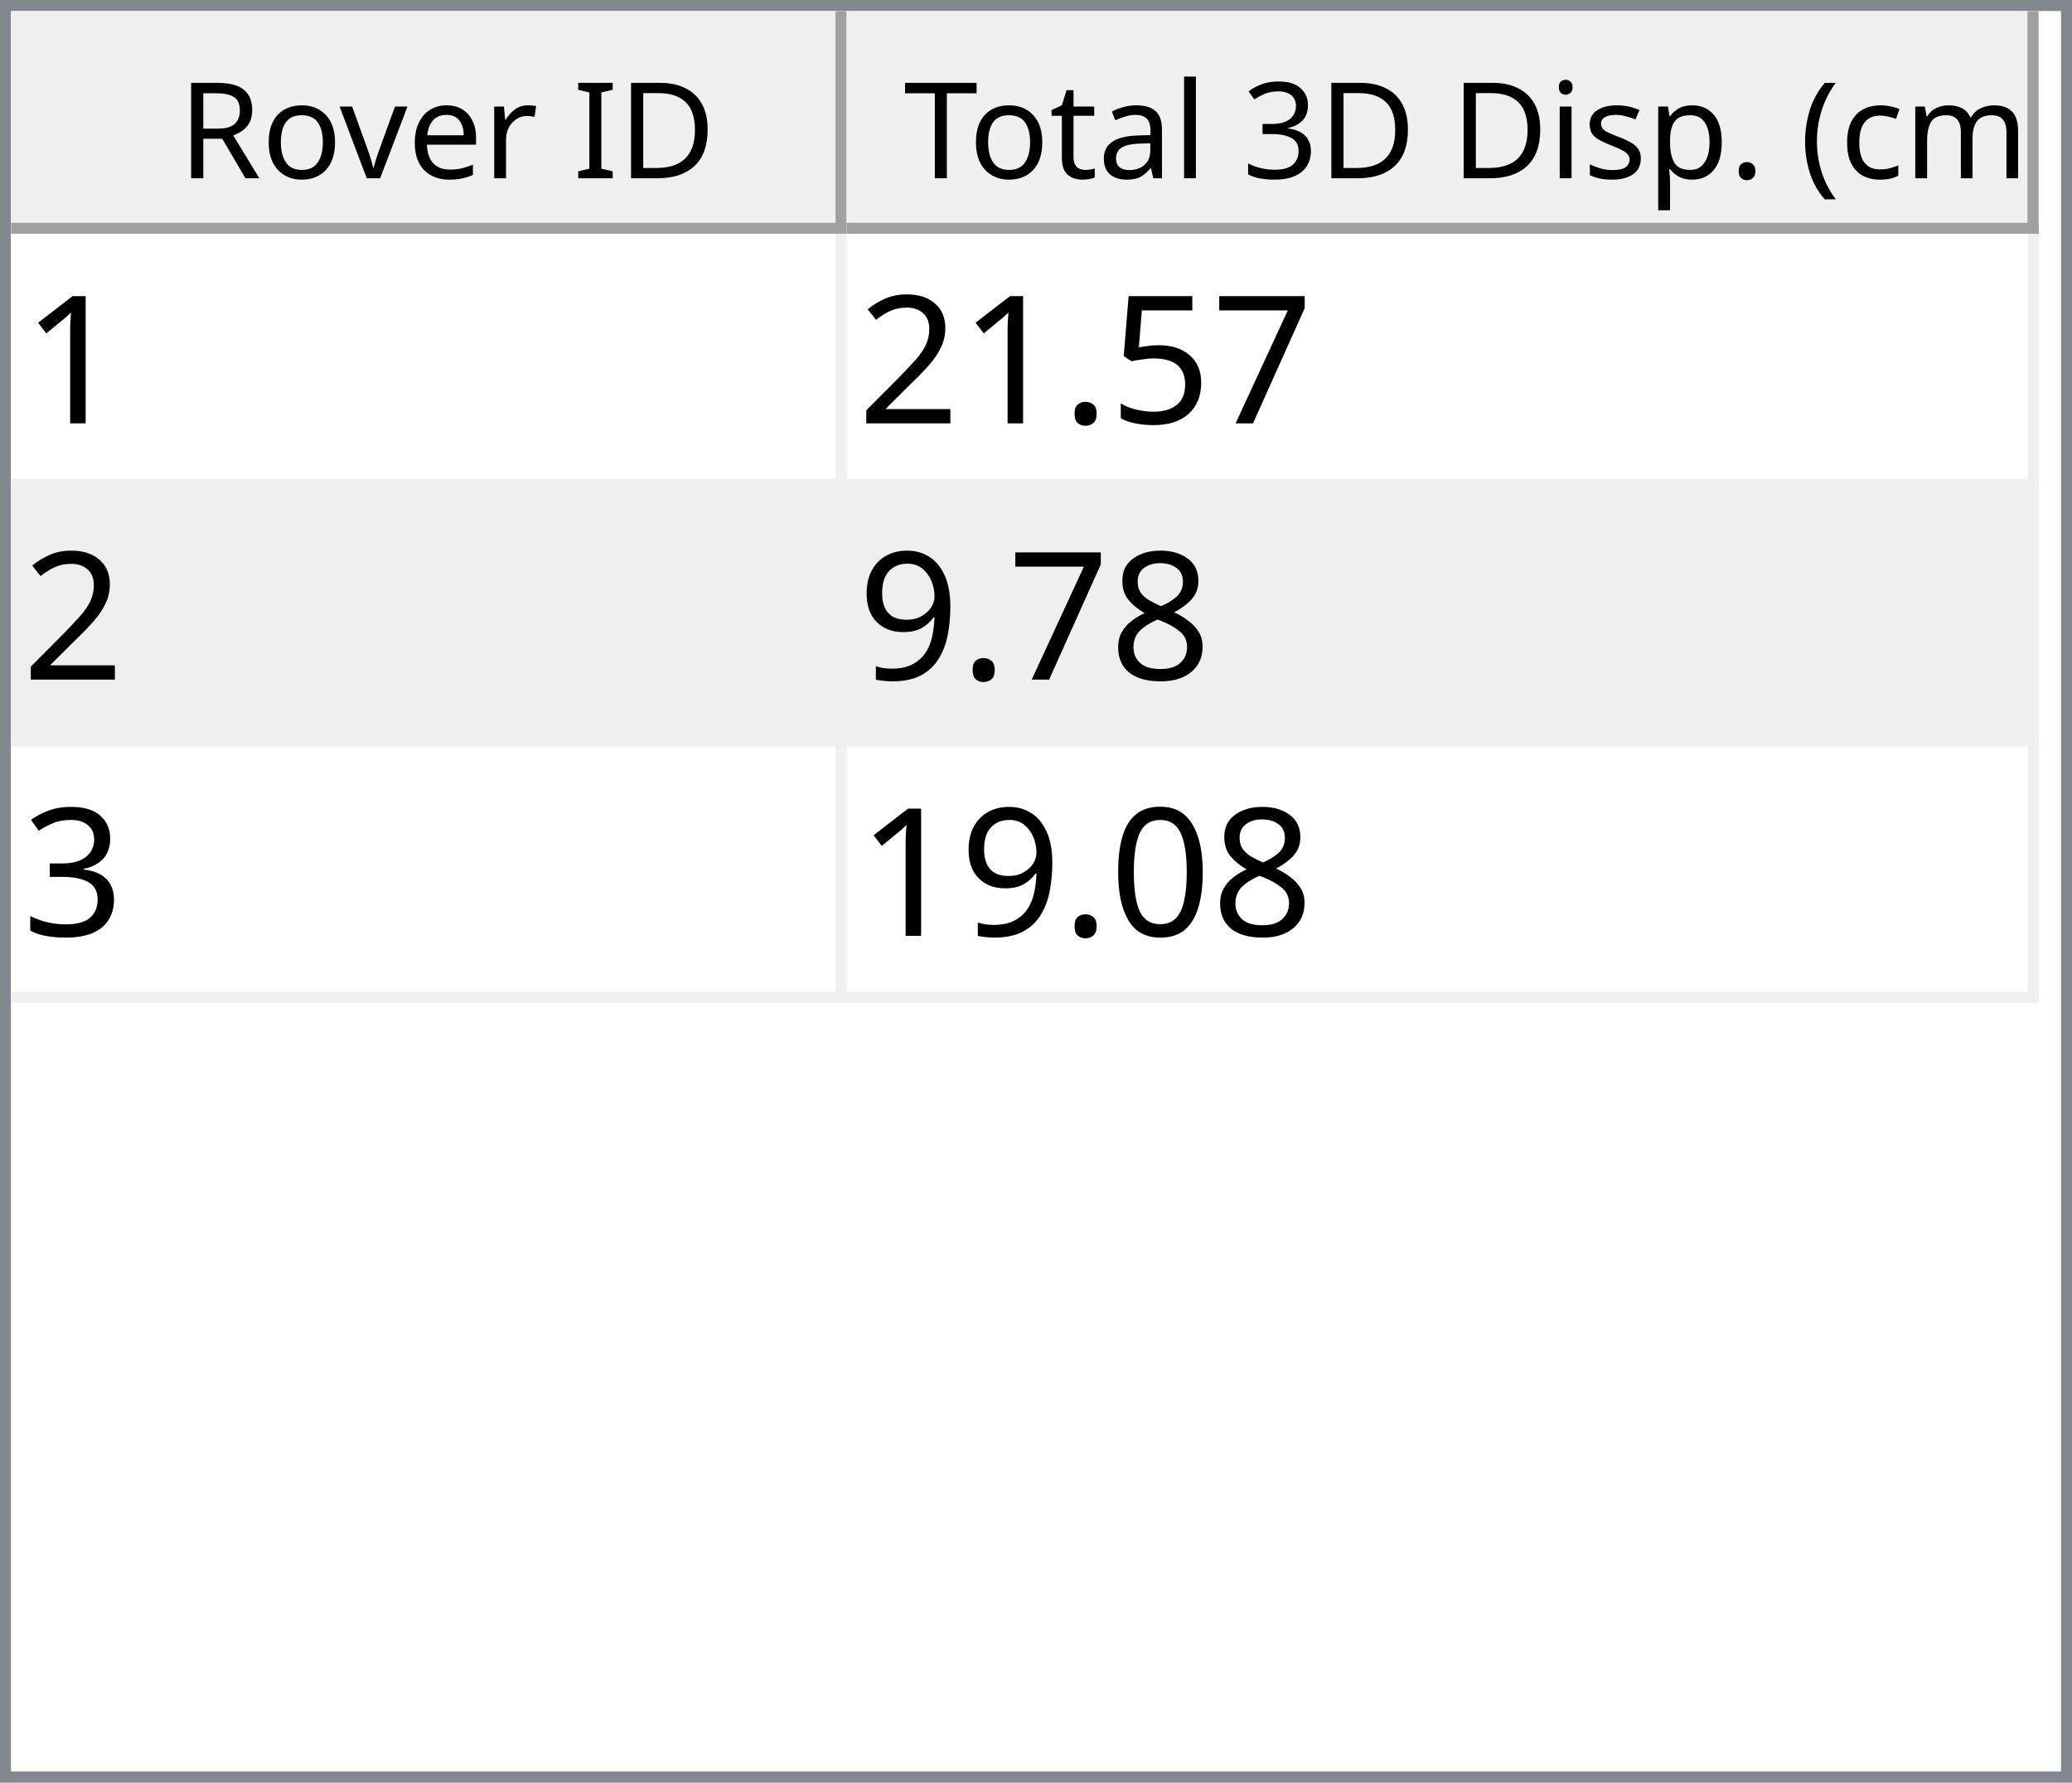
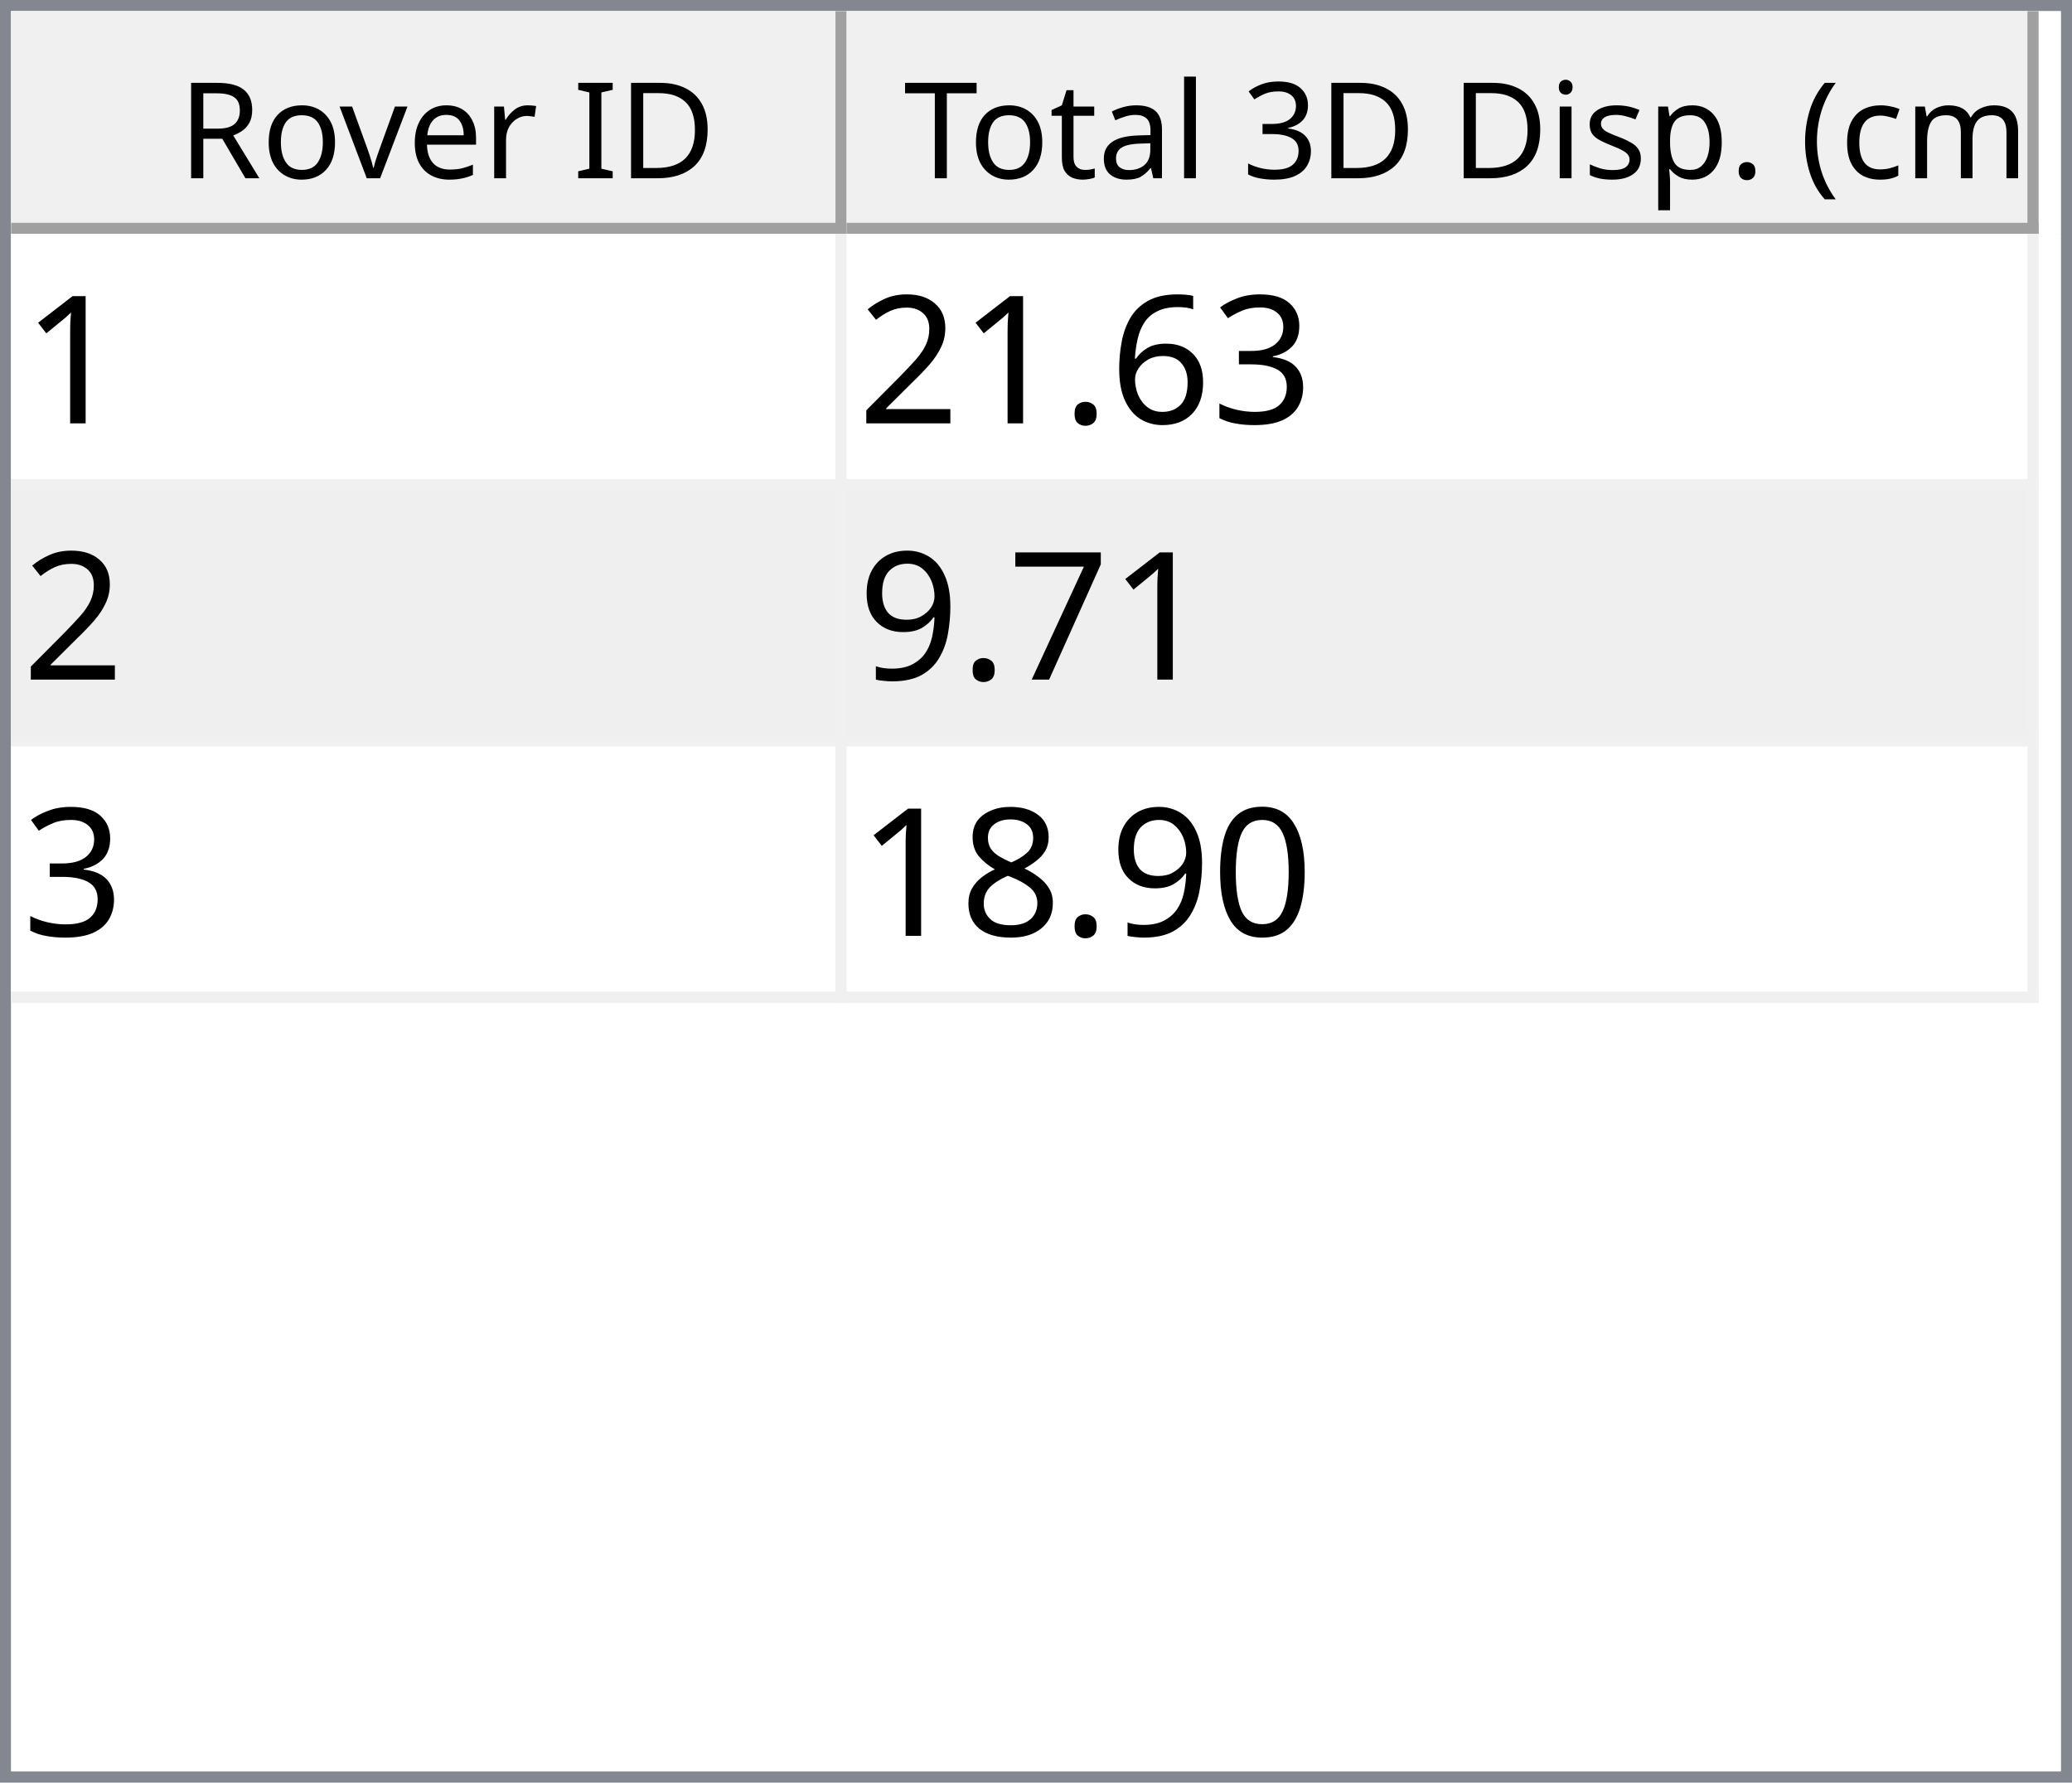
<svg xmlns="http://www.w3.org/2000/svg" style="fill-opacity:1; color-rendering:auto; color-interpolation:auto; text-rendering:auto; stroke:black; stroke-linecap:square; stroke-miterlimit:10; shape-rendering:auto; stroke-opacity:1; fill:black; stroke-dasharray:none; font-weight:normal; stroke-width:1; font-family:'Dialog'; font-style:normal; stroke-linejoin:miter; font-size:12px; stroke-dashoffset:0; image-rendering:auto;" width="186" height="160">
  <defs id="genericDefs" />
  <g>
    <defs id="defs1">
      <clipPath clipPathUnits="userSpaceOnUse" id="clipPath1">
        <path d="M0 0 L186 0 L186 160 L0 160 L0 0 Z" />
      </clipPath>
      <clipPath clipPathUnits="userSpaceOnUse" id="clipPath2">
        <path d="M0 0 L0 160 L186 160 L186 0 Z" />
      </clipPath>
      <clipPath clipPathUnits="userSpaceOnUse" id="clipPath3">
        <path d="M0 0 L0 20 L184 20 L184 0 Z" />
      </clipPath>
      <clipPath clipPathUnits="userSpaceOnUse" id="clipPath4">
        <path d="M0 0 L0 20 L75 20 L75 0 Z" />
      </clipPath>
      <clipPath clipPathUnits="userSpaceOnUse" id="clipPath5">
        <path d="M1 1 L1 19 L74 19 L74 1 Z" />
      </clipPath>
      <clipPath clipPathUnits="userSpaceOnUse" id="clipPath6">
        <path d="M0 0 L0 18 L73 18 L73 0 Z" />
      </clipPath>
      <clipPath clipPathUnits="userSpaceOnUse" id="clipPath7">
        <path d="M-0.5 -0.5 L-0.5 19.5 L74.5 19.5 L74.5 -0.5 Z" />
      </clipPath>
      <clipPath clipPathUnits="userSpaceOnUse" id="clipPath8">
        <path d="M0 0 L0 20 L107 20 L107 0 Z" />
      </clipPath>
      <clipPath clipPathUnits="userSpaceOnUse" id="clipPath9">
        <path d="M1 1 L1 19 L106 19 L106 1 Z" />
      </clipPath>
      <clipPath clipPathUnits="userSpaceOnUse" id="clipPath10">
        <path d="M0 0 L0 18 L105 18 L105 0 Z" />
      </clipPath>
      <clipPath clipPathUnits="userSpaceOnUse" id="clipPath11">
        <path d="M-0.5 -0.5 L-0.5 19.5 L106.5 19.5 L106.5 -0.5 Z" />
      </clipPath>
      <clipPath clipPathUnits="userSpaceOnUse" id="clipPath12">
        <path d="M0 0 L0 138 L184 138 L184 0 Z" />
      </clipPath>
      <clipPath clipPathUnits="userSpaceOnUse" id="clipPath13">
        <path d="M0 0 L0 69 L182 69 L182 0 Z" />
      </clipPath>
      <clipPath clipPathUnits="userSpaceOnUse" id="clipPath14">
        <path d="M-0.5 -0.5 L-0.5 68.5 L181.5 68.5 L181.5 -0.5 Z" />
      </clipPath>
      <clipPath clipPathUnits="userSpaceOnUse" id="clipPath15">
        <path d="M0 0 L0 22 L74 22 L74 0 Z" />
      </clipPath>
      <clipPath clipPathUnits="userSpaceOnUse" id="clipPath16">
        <path d="M0 0 L0 22 L106 22 L106 0 Z" />
      </clipPath>
      <font horiz-adv-x="64.551" id="font1">
        <font-face ascent="107.91" descent="25.098" units-per-em="100" style="font-style:normal; font-family:Segoe UI; font-weight:normal;" />
        <missing-glyph horiz-adv-x="64.551" d="M8.109 0 L8.109 68.266 L56.453 68.266 L56.453 0 L8.109 0 ZM15.328 7.234 L49.219 7.234 L49.219 61.031 L15.328 61.031 L15.328 7.234 Z" />
        <glyph unicode="D" horiz-adv-x="70.117" d="M9.188 0 L9.188 70.016 L28.516 70.016 Q65.531 70.016 65.531 35.891 Q65.531 19.672 55.25 9.836 Q44.969 0 27.734 0 L9.188 0 ZM17.391 62.594 L17.391 7.422 L27.828 7.422 Q41.609 7.422 49.273 14.797 Q56.938 22.172 56.938 35.688 Q56.938 62.594 28.328 62.594 L17.391 62.594 Z" />
        <glyph unicode="I" horiz-adv-x="26.611" d="M17.391 0 L9.188 0 L9.188 70.016 L17.391 70.016 L17.391 0 Z" />
        <glyph unicode=" " horiz-adv-x="27.393" d="" />
        <glyph unicode="r" horiz-adv-x="34.766" d="M34.188 41.891 Q32.078 43.5 28.125 43.5 Q23 43.5 19.555 38.672 Q16.109 33.844 16.109 25.484 L16.109 0 L8.109 0 L8.109 50 L16.109 50 L16.109 39.703 L16.312 39.703 Q18.016 44.969 21.531 47.922 Q25.047 50.875 29.391 50.875 Q32.516 50.875 34.188 50.203 L34.188 41.891 Z" />
        <glyph unicode="e" horiz-adv-x="52.295" d="M48.297 23 L12.984 23 Q13.188 14.656 17.484 10.109 Q21.781 5.562 29.297 5.562 Q37.75 5.562 44.828 11.141 L44.828 3.609 Q38.234 -1.172 27.391 -1.172 Q16.797 -1.172 10.742 5.641 Q4.688 12.453 4.688 24.812 Q4.688 36.469 11.305 43.82 Q17.922 51.172 27.734 51.172 Q37.547 51.172 42.922 44.828 Q48.297 38.484 48.297 27.203 L48.297 23 ZM40.094 29.781 Q40.047 36.719 36.75 40.578 Q33.453 44.438 27.594 44.438 Q21.922 44.438 17.969 40.383 Q14.016 36.328 13.094 29.781 L40.094 29.781 Z" />
        <glyph unicode="v" horiz-adv-x="47.9" d="M47.406 50 L27.484 0 L19.625 0 L0.688 50 L9.469 50 L22.172 13.672 Q23.578 9.672 23.922 6.688 L24.125 6.688 Q24.609 10.453 25.688 13.484 L38.969 50 L47.406 50 Z" />
        <glyph unicode="o" horiz-adv-x="58.594" d="M29 -1.172 Q17.922 -1.172 11.305 5.836 Q4.688 12.844 4.688 24.422 Q4.688 37.016 11.57 44.094 Q18.453 51.172 30.172 51.172 Q41.359 51.172 47.633 44.289 Q53.906 37.406 53.906 25.203 Q53.906 13.234 47.141 6.031 Q40.375 -1.172 29 -1.172 ZM29.594 44.438 Q21.875 44.438 17.383 39.188 Q12.891 33.938 12.891 24.703 Q12.891 15.828 17.43 10.695 Q21.969 5.562 29.594 5.562 Q37.359 5.562 41.531 10.594 Q45.703 15.625 45.703 24.906 Q45.703 34.281 41.531 39.359 Q37.359 44.438 29.594 44.438 Z" />
        <glyph unicode="R" horiz-adv-x="59.814" d="M59.375 0 L49.609 0 L37.891 19.625 Q36.281 22.359 34.766 24.289 Q33.25 26.219 31.664 27.438 Q30.078 28.656 28.25 29.219 Q26.422 29.781 24.125 29.781 L17.391 29.781 L17.391 0 L9.188 0 L9.188 70.016 L30.078 70.016 Q34.672 70.016 38.555 68.867 Q42.438 67.719 45.289 65.375 Q48.141 63.031 49.758 59.547 Q51.375 56.062 51.375 51.375 Q51.375 47.703 50.273 44.656 Q49.172 41.609 47.148 39.211 Q45.125 36.812 42.266 35.133 Q39.406 33.453 35.844 32.516 L35.844 32.328 Q37.594 31.547 38.891 30.547 Q40.188 29.547 41.359 28.18 Q42.531 26.812 43.68 25.078 Q44.828 23.344 46.234 21.047 L59.375 0 ZM17.391 62.594 L17.391 37.203 L28.516 37.203 Q31.594 37.203 34.203 38.133 Q36.812 39.062 38.719 40.797 Q40.625 42.531 41.703 45.047 Q42.781 47.562 42.781 50.688 Q42.781 56.297 39.141 59.445 Q35.5 62.594 28.609 62.594 L17.391 62.594 Z" />
        <glyph unicode=")" horiz-adv-x="30.176" d="M8.297 -15.922 L1.172 -15.922 Q16.406 2.344 16.406 26.812 Q16.406 51.469 1.078 70.016 L8.297 70.016 Q23.531 52.156 23.531 26.703 Q23.531 1.375 8.297 -15.922 Z" />
        <glyph unicode="m" horiz-adv-x="86.133" d="M79.109 0 L71.094 0 L71.094 28.719 Q71.094 37.016 68.531 40.727 Q65.969 44.438 59.906 44.438 Q54.781 44.438 51.195 39.75 Q47.609 35.062 47.609 28.516 L47.609 0 L39.594 0 L39.594 29.688 Q39.594 44.438 28.219 44.438 Q22.953 44.438 19.531 40.016 Q16.109 35.594 16.109 28.516 L16.109 0 L8.109 0 L8.109 50 L16.109 50 L16.109 42.094 L16.312 42.094 Q21.625 51.172 31.844 51.172 Q36.969 51.172 40.773 48.312 Q44.578 45.453 46 40.828 Q51.562 51.172 62.594 51.172 Q79.109 51.172 79.109 30.812 L79.109 0 Z" />
        <glyph unicode="c" horiz-adv-x="46.191" d="M42.188 2.297 Q36.422 -1.172 28.516 -1.172 Q17.828 -1.172 11.258 5.789 Q4.688 12.75 4.688 23.828 Q4.688 36.188 11.766 43.68 Q18.844 51.172 30.672 51.172 Q37.25 51.172 42.281 48.734 L42.281 40.531 Q36.719 44.438 30.375 44.438 Q22.703 44.438 17.797 38.945 Q12.891 33.453 12.891 24.516 Q12.891 15.719 17.508 10.641 Q22.125 5.562 29.891 5.562 Q36.422 5.562 42.188 9.906 L42.188 2.297 Z" />
        <glyph unicode="(" horiz-adv-x="30.176" d="M29.109 -15.922 L21.969 -15.922 Q6.844 1.375 6.844 26.703 Q6.844 52.156 21.969 70.016 L29.203 70.016 Q13.875 51.469 13.875 26.812 Q13.875 2.344 29.109 -15.922 Z" />
        <glyph unicode="." horiz-adv-x="21.68" d="M10.891 -1.078 Q8.641 -1.078 7.055 0.539 Q5.469 2.156 5.469 4.391 Q5.469 6.641 7.055 8.273 Q8.641 9.906 10.891 9.906 Q13.188 9.906 14.797 8.273 Q16.406 6.641 16.406 4.391 Q16.406 2.156 14.797 0.539 Q13.188 -1.078 10.891 -1.078 Z" />
        <glyph unicode="p" horiz-adv-x="58.789" d="M16.312 7.234 L16.109 7.234 L16.109 -23 L8.109 -23 L8.109 50 L16.109 50 L16.109 41.219 L16.312 41.219 Q22.219 51.172 33.594 51.172 Q43.266 51.172 48.688 44.461 Q54.109 37.75 54.109 26.469 Q54.109 13.922 48 6.375 Q41.891 -1.172 31.297 -1.172 Q21.578 -1.172 16.312 7.234 ZM16.109 27.391 L16.109 20.406 Q16.109 14.203 20.141 9.883 Q24.172 5.562 30.375 5.562 Q37.641 5.562 41.773 11.133 Q45.906 16.703 45.906 26.609 Q45.906 34.969 42.047 39.703 Q38.188 44.438 31.594 44.438 Q24.609 44.438 20.359 39.578 Q16.109 34.719 16.109 27.391 Z" />
        <glyph unicode="s" horiz-adv-x="42.432" d="M5.078 1.812 L5.078 10.406 Q11.625 5.562 19.484 5.562 Q30.031 5.562 30.031 12.594 Q30.031 14.594 29.125 15.992 Q28.219 17.391 26.68 18.461 Q25.141 19.531 23.07 20.383 Q21 21.234 18.609 22.172 Q15.281 23.484 12.766 24.828 Q10.25 26.172 8.57 27.859 Q6.891 29.547 6.031 31.695 Q5.172 33.844 5.172 36.719 Q5.172 40.234 6.789 42.945 Q8.406 45.656 11.086 47.484 Q13.766 49.312 17.211 50.242 Q20.656 51.172 24.312 51.172 Q30.812 51.172 35.938 48.922 L35.938 40.828 Q30.422 44.438 23.25 44.438 Q21 44.438 19.195 43.922 Q17.391 43.406 16.094 42.477 Q14.797 41.547 14.086 40.258 Q13.375 38.969 13.375 37.406 Q13.375 35.453 14.086 34.133 Q14.797 32.812 16.164 31.789 Q17.531 30.766 19.484 29.938 Q21.438 29.109 23.922 28.125 Q27.25 26.859 29.883 25.516 Q32.516 24.172 34.375 22.484 Q36.234 20.797 37.234 18.602 Q38.234 16.406 38.234 13.375 Q38.234 9.672 36.602 6.938 Q34.969 4.203 32.234 2.398 Q29.5 0.594 25.93 -0.289 Q22.359 -1.172 18.453 -1.172 Q10.75 -1.172 5.078 1.812 Z" />
        <glyph unicode="i" horiz-adv-x="24.219" d="M12.203 62.703 Q10.062 62.703 8.547 64.164 Q7.031 65.625 7.031 67.875 Q7.031 70.125 8.547 71.609 Q10.062 73.094 12.203 73.094 Q14.406 73.094 15.945 71.609 Q17.484 70.125 17.484 67.875 Q17.484 65.719 15.945 64.211 Q14.406 62.703 12.203 62.703 ZM16.109 0 L8.109 0 L8.109 50 L16.109 50 L16.109 0 Z" />
        <glyph unicode="3" horiz-adv-x="53.906" d="M46.531 19.828 Q46.531 15.094 44.75 11.211 Q42.969 7.328 39.719 4.57 Q36.469 1.812 31.93 0.297 Q27.391 -1.219 21.922 -1.219 Q11.922 -1.219 6 2.594 L6 11.188 Q13.094 5.609 22.219 5.609 Q25.875 5.609 28.828 6.539 Q31.781 7.469 33.906 9.227 Q36.031 10.984 37.18 13.477 Q38.328 15.969 38.328 19.094 Q38.328 32.812 18.797 32.812 L12.984 32.812 L12.984 39.594 L18.5 39.594 Q35.797 39.594 35.797 52.484 Q35.797 64.406 22.609 64.406 Q15.188 64.406 8.688 59.422 L8.688 67.188 Q15.375 71.188 24.609 71.188 Q29 71.188 32.57 69.969 Q36.141 68.75 38.68 66.555 Q41.219 64.359 42.609 61.281 Q44 58.203 44 54.5 Q44 40.672 30.031 36.719 L30.031 36.531 Q33.594 36.141 36.625 34.797 Q39.656 33.453 41.852 31.305 Q44.047 29.156 45.289 26.25 Q46.531 23.344 46.531 19.828 Z" />
        <glyph unicode="l" horiz-adv-x="24.219" d="M16.109 0 L8.109 0 L8.109 74.031 L16.109 74.031 L16.109 0 Z" />
        <glyph unicode="a" horiz-adv-x="50.879" d="M43.891 0 L35.891 0 L35.891 7.812 L35.688 7.812 Q30.469 -1.172 20.312 -1.172 Q12.844 -1.172 8.617 2.781 Q4.391 6.734 4.391 13.281 Q4.391 27.297 20.906 29.594 L35.891 31.688 Q35.891 44.438 25.594 44.438 Q16.547 44.438 9.281 38.281 L9.281 46.484 Q16.656 51.172 26.266 51.172 Q43.891 51.172 43.891 32.516 L43.891 0 ZM35.891 25.297 L23.828 23.641 Q18.266 22.859 15.43 20.875 Q12.594 18.891 12.594 13.875 Q12.594 10.203 15.211 7.883 Q17.828 5.562 22.172 5.562 Q28.125 5.562 32.008 9.742 Q35.891 13.922 35.891 20.312 L35.891 25.297 Z" />
        <glyph unicode="t" horiz-adv-x="33.887" d="M31.297 0.484 Q28.469 -1.078 23.828 -1.078 Q10.688 -1.078 10.688 13.578 L10.688 43.172 L2.094 43.172 L2.094 50 L10.688 50 L10.688 62.203 L18.703 64.797 L18.703 50 L31.297 50 L31.297 43.172 L18.703 43.172 L18.703 14.984 Q18.703 9.969 20.414 7.82 Q22.125 5.672 26.078 5.672 Q29.109 5.672 31.297 7.328 L31.297 0.484 Z" />
        <glyph unicode="T" horiz-adv-x="52.393" d="M50.594 62.594 L30.375 62.594 L30.375 0 L22.172 0 L22.172 62.594 L2 62.594 L2 70.016 L50.594 70.016 L50.594 62.594 Z" />
      </font>
      <font horiz-adv-x="75.0" id="font2">
        <font-face ascent="100.537" descent="21.973" units-per-em="100" style="font-style:normal; font-family:sans-serif; font-weight:normal;" />
        <missing-glyph horiz-adv-x="75.0" d="M12.5 0 L12.5 62.5 L62.5 62.5 L62.5 0 L12.5 0 ZM14.062 1.562 L60.938 1.562 L60.938 60.938 L14.062 60.938 L14.062 1.562 Z" />
        <glyph unicode="1" horiz-adv-x="55.615" d="M37.25 0 L28.469 0 L28.469 56 Q25.297 52.984 20.141 49.953 Q14.984 46.922 10.891 45.406 L10.891 53.906 Q18.266 57.375 23.781 62.305 Q29.297 67.234 31.594 71.875 L37.25 71.875 L37.25 0 Z" />
-         <glyph unicode="7" horiz-adv-x="55.615" d="M4.734 62.203 L4.734 70.656 L51.078 70.656 L51.078 63.812 Q44.234 56.547 37.523 44.484 Q30.812 32.422 27.156 19.672 Q24.516 10.688 23.781 0 L14.75 0 Q14.891 8.453 18.062 20.414 Q21.234 32.375 27.172 43.484 Q33.109 54.594 39.797 62.203 L4.734 62.203 Z" />
-         <glyph unicode="5" horiz-adv-x="55.615" d="M4.156 18.75 L13.375 19.531 Q14.406 12.797 18.141 9.398 Q21.875 6 27.156 6 Q33.5 6 37.891 10.789 Q42.281 15.578 42.281 23.484 Q42.281 31 38.062 35.352 Q33.844 39.703 27 39.703 Q22.75 39.703 19.336 37.773 Q15.922 35.844 13.969 32.766 L5.719 33.844 L12.641 70.609 L48.25 70.609 L48.25 62.203 L19.672 62.203 L15.828 42.969 Q22.266 47.469 29.344 47.469 Q38.719 47.469 45.164 40.969 Q51.609 34.469 51.609 24.266 Q51.609 14.547 45.953 7.469 Q39.062 -1.219 27.156 -1.219 Q17.391 -1.219 11.211 4.25 Q5.031 9.719 4.156 18.75 Z" />
+         <glyph unicode="3" horiz-adv-x="55.615" d="M4.203 18.891 L12.984 20.062 Q14.5 12.594 18.141 9.297 Q21.781 6 27 6 Q33.203 6 37.477 10.297 Q41.75 14.594 41.75 20.953 Q41.75 27 37.797 30.93 Q33.844 34.859 27.734 34.859 Q25.25 34.859 21.531 33.891 L22.516 41.609 Q23.391 41.5 23.922 41.5 Q29.547 41.5 34.039 44.43 Q38.531 47.359 38.531 53.469 Q38.531 58.297 35.258 61.477 Q31.984 64.656 26.812 64.656 Q21.688 64.656 18.266 61.43 Q14.844 58.203 13.875 51.766 L5.078 53.328 Q6.688 62.156 12.398 67.016 Q18.109 71.875 26.609 71.875 Q32.469 71.875 37.398 69.359 Q42.328 66.844 44.945 62.5 Q47.562 58.156 47.562 53.266 Q47.562 48.641 45.07 44.828 Q42.578 41.016 37.703 38.766 Q44.047 37.312 47.562 32.695 Q51.078 28.078 51.078 21.141 Q51.078 11.766 44.242 5.25 Q37.406 -1.266 26.953 -1.266 Q17.531 -1.266 11.305 4.352 Q5.078 9.969 4.203 18.891 Z" />
+         <glyph unicode="6" horiz-adv-x="55.615" d="M49.75 54.047 L41.016 53.375 Q39.844 58.547 37.703 60.891 Q34.125 64.656 28.906 64.656 Q24.703 64.656 21.531 62.312 Q17.391 59.281 14.992 53.469 Q12.594 47.656 12.5 36.922 Q15.672 41.75 20.266 44.094 Q24.859 46.438 29.891 46.438 Q38.672 46.438 44.852 39.969 Q51.031 33.5 51.031 23.25 Q51.031 16.5 48.125 10.719 Q45.219 4.938 40.141 1.859 Q35.062 -1.219 28.609 -1.219 Q17.625 -1.219 10.695 6.859 Q3.766 14.938 3.766 33.5 Q3.766 54.25 11.422 63.672 Q18.109 71.875 29.438 71.875 Q37.891 71.875 43.289 67.141 Q48.688 62.406 49.75 54.047 ZM13.875 23.188 Q13.875 18.656 15.797 14.508 Q17.719 10.359 21.188 8.18 Q24.656 6 28.469 6 Q34.031 6 38.039 10.492 Q42.047 14.984 42.047 22.703 Q42.047 30.125 38.086 34.398 Q34.125 38.672 28.125 38.672 Q22.172 38.672 18.023 34.398 Q13.875 30.125 13.875 23.188 Z" />
        <glyph unicode="." horiz-adv-x="27.783" d="M9.078 0 L9.078 10.016 L19.094 10.016 L19.094 0 L9.078 0 Z" />
        <glyph unicode="2" horiz-adv-x="55.615" d="M50.344 8.453 L50.344 0 L3.031 0 Q2.938 3.172 4.047 6.109 Q5.859 10.938 9.836 15.625 Q13.812 20.312 21.344 26.469 Q33.016 36.031 37.117 41.625 Q41.219 47.219 41.219 52.203 Q41.219 57.422 37.477 61.008 Q33.734 64.594 27.734 64.594 Q21.391 64.594 17.578 60.789 Q13.766 56.984 13.719 50.25 L4.688 51.172 Q5.609 61.281 11.664 66.578 Q17.719 71.875 27.938 71.875 Q38.234 71.875 44.242 66.164 Q50.25 60.453 50.25 52 Q50.25 47.703 48.492 43.555 Q46.734 39.406 42.656 34.812 Q38.578 30.219 29.109 22.219 Q21.188 15.578 18.945 13.211 Q16.703 10.844 15.234 8.453 L50.344 8.453 Z" />
+         <glyph unicode="7" horiz-adv-x="55.615" d="M4.734 62.203 L4.734 70.656 L51.078 70.656 L51.078 63.812 Q44.234 56.547 37.523 44.484 Q30.812 32.422 27.156 19.672 Q24.516 10.688 23.781 0 L14.75 0 Q14.891 8.453 18.062 20.414 Q21.234 32.375 27.172 43.484 Q33.109 54.594 39.797 62.203 L4.734 62.203 Z" />
+         <glyph unicode="9" horiz-adv-x="55.615" d="M5.469 16.547 L13.922 17.328 Q14.984 11.375 18.016 8.688 Q21.047 6 25.781 6 Q29.828 6 32.883 7.859 Q35.938 9.719 37.891 12.82 Q39.844 15.922 41.164 21.195 Q42.484 26.469 42.484 31.938 Q42.484 32.516 42.438 33.688 Q39.797 29.5 35.234 26.883 Q30.672 24.266 25.344 24.266 Q16.453 24.266 10.305 30.711 Q4.156 37.156 4.156 47.703 Q4.156 58.594 10.578 65.234 Q17 71.875 26.656 71.875 Q33.641 71.875 39.43 68.117 Q45.219 64.359 48.219 57.398 Q51.219 50.438 51.219 37.25 Q51.219 23.531 48.242 15.406 Q45.266 7.281 39.383 3.031 Q33.5 -1.219 25.594 -1.219 Q17.188 -1.219 11.867 3.445 Q6.547 8.109 5.469 16.547 ZM41.453 48.141 Q41.453 55.719 37.43 60.156 Q33.406 64.594 27.734 64.594 Q21.875 64.594 17.531 59.812 Q13.188 55.031 13.188 47.406 Q13.188 40.578 17.312 36.305 Q21.438 32.031 27.484 32.031 Q33.594 32.031 37.523 36.305 Q41.453 40.578 41.453 48.141 Z" />
+         <glyph unicode="0" horiz-adv-x="55.615" d="M4.156 35.297 Q4.156 48 6.766 55.742 Q9.375 63.484 14.523 67.68 Q19.672 71.875 27.484 71.875 Q33.25 71.875 37.594 69.555 Q41.938 67.234 44.773 62.867 Q47.609 58.5 49.219 52.227 Q50.828 45.953 50.828 35.297 Q50.828 22.703 48.242 14.969 Q45.656 7.234 40.508 3.008 Q35.359 -1.219 27.484 -1.219 Q17.141 -1.219 11.234 6.203 Q4.156 15.141 4.156 35.297 ZM13.188 35.297 Q13.188 17.672 17.312 11.836 Q21.438 6 27.484 6 Q33.547 6 37.672 11.859 Q41.797 17.719 41.797 35.297 Q41.797 52.984 37.672 58.789 Q33.547 64.594 27.391 64.594 Q21.344 64.594 17.719 59.469 Q13.188 52.938 13.188 35.297 Z" />
        <glyph unicode="8" horiz-adv-x="55.615" d="M17.672 38.812 Q12.203 40.828 9.57 44.539 Q6.938 48.25 6.938 53.422 Q6.938 61.234 12.555 66.555 Q18.172 71.875 27.484 71.875 Q36.859 71.875 42.578 66.43 Q48.297 60.984 48.297 53.172 Q48.297 48.188 45.68 44.508 Q43.062 40.828 37.75 38.812 Q44.344 36.672 47.781 31.883 Q51.219 27.094 51.219 20.453 Q51.219 11.281 44.727 5.031 Q38.234 -1.219 27.641 -1.219 Q17.047 -1.219 10.547 5.055 Q4.047 11.328 4.047 20.703 Q4.047 27.688 7.594 32.398 Q11.141 37.109 17.672 38.812 ZM15.922 53.719 Q15.922 48.641 19.195 45.414 Q22.469 42.188 27.688 42.188 Q32.766 42.188 36.016 45.383 Q39.266 48.578 39.266 53.219 Q39.266 58.062 35.914 61.359 Q32.562 64.656 27.594 64.656 Q22.562 64.656 19.242 61.43 Q15.922 58.203 15.922 53.719 ZM13.094 20.656 Q13.094 16.891 14.875 13.375 Q16.656 9.859 20.172 7.93 Q23.688 6 27.734 6 Q34.031 6 38.133 10.055 Q42.234 14.109 42.234 20.359 Q42.234 26.703 38.016 30.859 Q33.797 35.016 27.438 35.016 Q21.234 35.016 17.164 30.914 Q13.094 26.812 13.094 20.656 Z" />
-         <glyph unicode="9" horiz-adv-x="55.615" d="M5.469 16.547 L13.922 17.328 Q14.984 11.375 18.016 8.688 Q21.047 6 25.781 6 Q29.828 6 32.883 7.859 Q35.938 9.719 37.891 12.82 Q39.844 15.922 41.164 21.195 Q42.484 26.469 42.484 31.938 Q42.484 32.516 42.438 33.688 Q39.797 29.5 35.234 26.883 Q30.672 24.266 25.344 24.266 Q16.453 24.266 10.305 30.711 Q4.156 37.156 4.156 47.703 Q4.156 58.594 10.578 65.234 Q17 71.875 26.656 71.875 Q33.641 71.875 39.43 68.117 Q45.219 64.359 48.219 57.398 Q51.219 50.438 51.219 37.25 Q51.219 23.531 48.242 15.406 Q45.266 7.281 39.383 3.031 Q33.5 -1.219 25.594 -1.219 Q17.188 -1.219 11.867 3.445 Q6.547 8.109 5.469 16.547 ZM41.453 48.141 Q41.453 55.719 37.43 60.156 Q33.406 64.594 27.734 64.594 Q21.875 64.594 17.531 59.812 Q13.188 55.031 13.188 47.406 Q13.188 40.578 17.312 36.305 Q21.438 32.031 27.484 32.031 Q33.594 32.031 37.523 36.305 Q41.453 40.578 41.453 48.141 Z" />
-         <glyph unicode="3" horiz-adv-x="55.615" d="M4.203 18.891 L12.984 20.062 Q14.5 12.594 18.141 9.297 Q21.781 6 27 6 Q33.203 6 37.477 10.297 Q41.75 14.594 41.75 20.953 Q41.75 27 37.797 30.93 Q33.844 34.859 27.734 34.859 Q25.25 34.859 21.531 33.891 L22.516 41.609 Q23.391 41.5 23.922 41.5 Q29.547 41.5 34.039 44.43 Q38.531 47.359 38.531 53.469 Q38.531 58.297 35.258 61.477 Q31.984 64.656 26.812 64.656 Q21.688 64.656 18.266 61.43 Q14.844 58.203 13.875 51.766 L5.078 53.328 Q6.688 62.156 12.398 67.016 Q18.109 71.875 26.609 71.875 Q32.469 71.875 37.398 69.359 Q42.328 66.844 44.945 62.5 Q47.562 58.156 47.562 53.266 Q47.562 48.641 45.07 44.828 Q42.578 41.016 37.703 38.766 Q44.047 37.312 47.562 32.695 Q51.078 28.078 51.078 21.141 Q51.078 11.766 44.242 5.25 Q37.406 -1.266 26.953 -1.266 Q17.531 -1.266 11.305 4.352 Q5.078 9.969 4.203 18.891 Z" />
-         <glyph unicode="0" horiz-adv-x="55.615" d="M4.156 35.297 Q4.156 48 6.766 55.742 Q9.375 63.484 14.523 67.68 Q19.672 71.875 27.484 71.875 Q33.25 71.875 37.594 69.555 Q41.938 67.234 44.773 62.867 Q47.609 58.5 49.219 52.227 Q50.828 45.953 50.828 35.297 Q50.828 22.703 48.242 14.969 Q45.656 7.234 40.508 3.008 Q35.359 -1.219 27.484 -1.219 Q17.141 -1.219 11.234 6.203 Q4.156 15.141 4.156 35.297 ZM13.188 35.297 Q13.188 17.672 17.312 11.836 Q21.438 6 27.484 6 Q33.547 6 37.672 11.859 Q41.797 17.719 41.797 35.297 Q41.797 52.984 37.672 58.789 Q33.547 64.594 27.391 64.594 Q21.344 64.594 17.719 59.469 Q13.188 52.938 13.188 35.297 Z" />
      </font>
    </defs>
    <g style="fill:white; stroke:white;">
      <rect x="0" y="0" width="186" style="clip-path:url(#clipPath1); stroke:none;" height="160" />
    </g>
    <g style="fill:white; text-rendering:optimizeSpeed; color-rendering:optimizeSpeed; image-rendering:optimizeSpeed; shape-rendering:crispEdges; stroke:white; color-interpolation:sRGB;">
      <rect x="0" width="186" height="160" y="0" style="stroke:none;" />
      <path style="stroke:none;" d="M0 160 L186 160 L186 0 L0 0 Z" />
    </g>
    <g style="fill:rgb(240,240,240); font-family:'Segoe UI'; stroke:rgb(240,240,240);">
      <rect x="0" y="0" width="186" style="clip-path:url(#clipPath2); stroke:none;" height="160" />
    </g>
    <g style="fill:rgb(130,135,144); font-family:'Segoe UI'; stroke:rgb(130,135,144);">
      <path d="M0 0 L186 0 L186 160 L0 160 L0 0 ZM1 1 L185 1 L185 159 L1 159 L1 1 Z" style="fill-rule:evenodd; clip-path:url(#clipPath2); stroke:none;" />
    </g>
    <g style="fill:white; font-family:'Segoe UI'; stroke:white;" transform="translate(1,1)">
      <rect x="0" y="0" width="184" style="clip-path:url(#clipPath3); stroke:none;" height="20" />
    </g>
    <g style="fill:rgb(240,240,240); font-family:'Segoe UI'; stroke:rgb(240,240,240);" transform="translate(1,1)">
      <rect x="0" y="0" width="75" style="clip-path:url(#clipPath4); stroke:none;" height="20" />
    </g>
    <g style="font-family:'Segoe UI';" transform="translate(2,2)">
      <text x="14" xml:space="preserve" y="14" style="clip-path:url(#clipPath6); stroke:none;">Rover ID</text>
    </g>
    <g style="fill:rgb(160,160,160); font-family:'Segoe UI'; stroke:rgb(160,160,160); stroke-linejoin:bevel;" transform="translate(1.5,1.5)">
      <line x1="74" x2="74" y1="0" style="fill:none; clip-path:url(#clipPath7);" y2="19" />
    </g>
    <g style="fill:rgb(160,160,160); font-family:'Segoe UI'; stroke:rgb(160,160,160); stroke-linejoin:bevel;" transform="matrix(1,0,0,1,1,1) translate(0.5,0.5)">
      <line x1="0" x2="74" y1="19" style="fill:none; clip-path:url(#clipPath7);" y2="19" />
    </g>
    <g style="fill:rgb(240,240,240); font-family:'Segoe UI'; stroke:rgb(240,240,240);" transform="translate(76,1)">
      <rect x="0" y="0" width="107" style="clip-path:url(#clipPath8); stroke:none;" height="20" />
    </g>
    <g style="font-family:'Segoe UI';" transform="translate(77,2)">
      <text x="1" xml:space="preserve" y="14" style="clip-path:url(#clipPath10); stroke:none;"> Total 3D Disp. (cm)</text>
    </g>
    <g style="fill:rgb(160,160,160); font-family:'Segoe UI'; stroke:rgb(160,160,160); stroke-linejoin:bevel;" transform="translate(76.5,1.5)">
      <line x1="106" x2="106" y1="0" style="fill:none; clip-path:url(#clipPath11);" y2="19" />
    </g>
    <g style="fill:rgb(160,160,160); font-family:'Segoe UI'; stroke:rgb(160,160,160); stroke-linejoin:bevel;" transform="matrix(1,0,0,1,76,1) translate(0.5,0.5)">
      <line x1="0" x2="106" y1="19" style="fill:none; clip-path:url(#clipPath11);" y2="19" />
    </g>
    <g style="fill:white; font-family:'Segoe UI'; stroke:white;" transform="translate(1,21)">
      <rect x="0" y="0" width="184" style="clip-path:url(#clipPath12); stroke:none;" height="138" />
    </g>
    <g style="fill:rgb(240,240,240); font-size:16px; font-family:sans-serif; stroke:rgb(240,240,240);" transform="translate(1,21)">
      <rect x="0" y="0" width="182" style="clip-path:url(#clipPath13); stroke:none;" height="69" />
      <line transform="translate(0.5,0.5)" x1="0" x2="181" y1="22" style="clip-path:url(#clipPath14); fill:none; stroke-linejoin:bevel;" y2="22" />
    </g>
    <g transform="matrix(1,0,0,1,1,21) translate(0.5,0.5)" style="fill:rgb(240,240,240); font-size:16px; font-family:sans-serif; stroke:rgb(240,240,240); stroke-linejoin:bevel;">
      <line x1="0" x2="181" y1="45" style="fill:none; clip-path:url(#clipPath14);" y2="45" />
    </g>
    <g transform="matrix(1,0,0,1,1,21) translate(0.5,0.5)" style="fill:rgb(240,240,240); font-size:16px; font-family:sans-serif; stroke:rgb(240,240,240); stroke-linejoin:bevel;">
      <line x1="0" x2="181" y1="68" style="fill:none; clip-path:url(#clipPath14);" y2="68" />
    </g>
    <g transform="matrix(1,0,0,1,1,21) translate(0.5,0.5)" style="fill:rgb(240,240,240); font-size:16px; font-family:sans-serif; stroke:rgb(240,240,240); stroke-linejoin:bevel;">
      <line x1="74" x2="74" y1="0" style="fill:none; clip-path:url(#clipPath14);" y2="68" />
    </g>
    <g transform="matrix(1,0,0,1,1,21) translate(0.5,0.5)" style="fill:rgb(240,240,240); font-size:16px; font-family:sans-serif; stroke:rgb(240,240,240); stroke-linejoin:bevel;">
      <line x1="181" x2="181" y1="0" style="fill:none; clip-path:url(#clipPath14);" y2="68" />
    </g>
    <g style="fill:white; font-size:16px; font-family:sans-serif; stroke:white;" transform="matrix(1,0,0,1,1,21)">
      <rect x="0" y="0" width="74" style="clip-path:url(#clipPath15); stroke:none;" height="22" />
      <text x="1" y="17" style="fill:black; clip-path:url(#clipPath15); stroke:none;" xml:space="preserve">1</text>
    </g>
    <g style="fill:white; font-size:16px; font-family:sans-serif; stroke:white;" transform="matrix(1,0,0,1,1,21) translate(75,0)">
      <rect x="0" y="0" width="106" style="clip-path:url(#clipPath16); stroke:none;" height="22" />
-       <text x="1" y="17" style="fill:black; clip-path:url(#clipPath16); stroke:none;" xml:space="preserve">21.57</text>
+       <text x="1" y="17" style="fill:black; clip-path:url(#clipPath16); stroke:none;" xml:space="preserve">21.63</text>
    </g>
    <g style="fill:rgb(239,239,239); font-size:16px; font-family:sans-serif; stroke:rgb(239,239,239);" transform="matrix(1,0,0,1,1,21) translate(0,23)">
      <rect x="0" y="0" width="74" style="clip-path:url(#clipPath15); stroke:none;" height="22" />
      <text x="1" y="17" style="fill:black; clip-path:url(#clipPath15); stroke:none;" xml:space="preserve">2</text>
    </g>
    <g style="fill:rgb(239,239,239); font-size:16px; font-family:sans-serif; stroke:rgb(239,239,239);" transform="matrix(1,0,0,1,1,21) translate(75,23)">
      <rect x="0" y="0" width="106" style="clip-path:url(#clipPath16); stroke:none;" height="22" />
-       <text x="1" y="17" style="fill:black; clip-path:url(#clipPath16); stroke:none;" xml:space="preserve">9.78</text>
+       <text x="1" y="17" style="fill:black; clip-path:url(#clipPath16); stroke:none;" xml:space="preserve">9.71</text>
    </g>
    <g style="fill:white; font-size:16px; font-family:sans-serif; stroke:white;" transform="matrix(1,0,0,1,1,21) translate(0,46)">
      <rect x="0" y="0" width="74" style="clip-path:url(#clipPath15); stroke:none;" height="22" />
      <text x="1" y="17" style="fill:black; clip-path:url(#clipPath15); stroke:none;" xml:space="preserve">3</text>
    </g>
    <g style="fill:white; font-size:16px; font-family:sans-serif; stroke:white;" transform="matrix(1,0,0,1,1,21) translate(75,46)">
      <rect x="0" y="0" width="106" style="clip-path:url(#clipPath16); stroke:none;" height="22" />
-       <text x="1" y="17" style="fill:black; clip-path:url(#clipPath16); stroke:none;" xml:space="preserve">19.08</text>
+       <text x="1" y="17" style="fill:black; clip-path:url(#clipPath16); stroke:none;" xml:space="preserve">18.90</text>
    </g>
  </g>
</svg>
